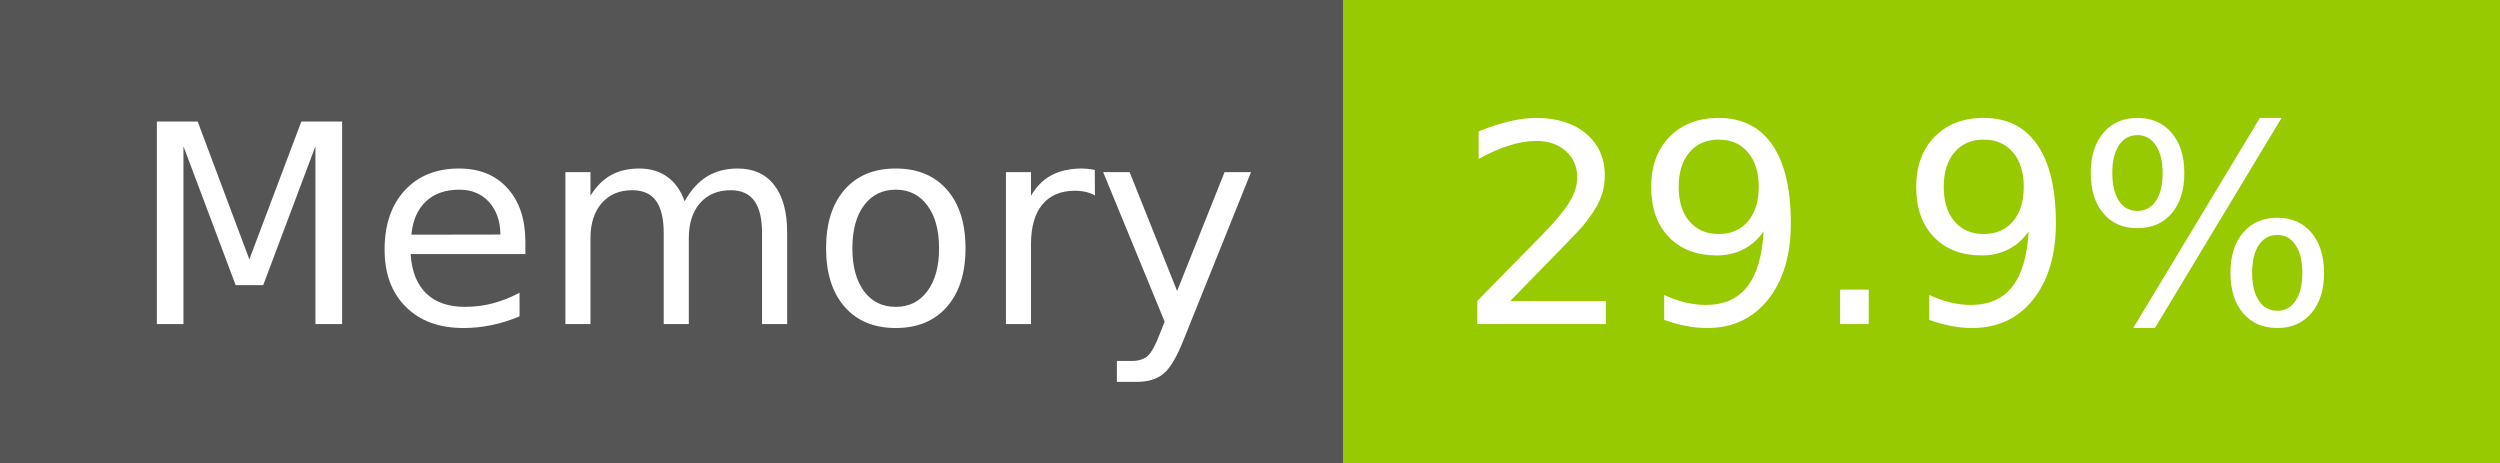
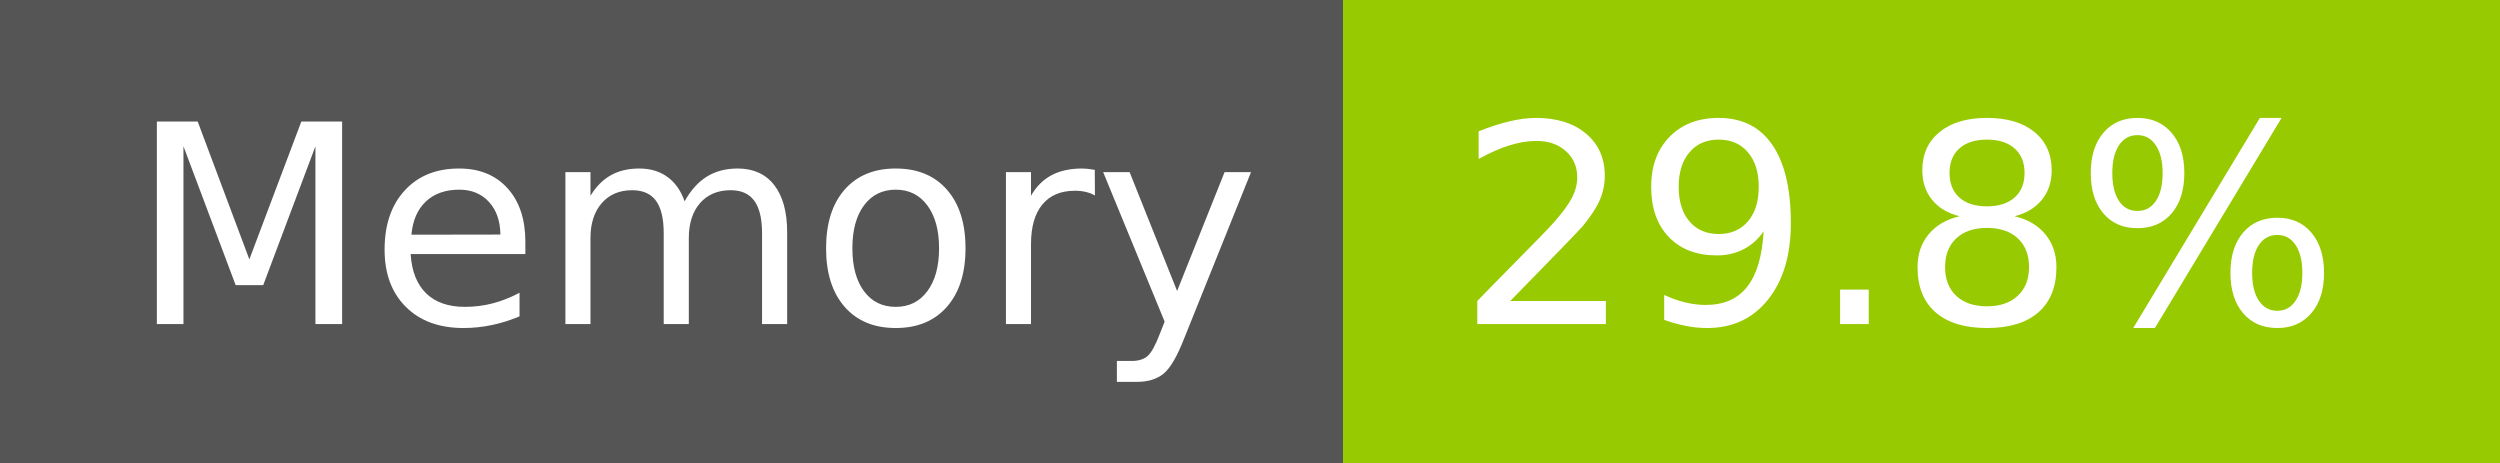
- <svg xmlns="http://www.w3.org/2000/svg" width="108" height="20" role="img" aria-label="Memory: 29.9%">
+ <svg xmlns="http://www.w3.org/2000/svg" width="108" height="20" role="img" aria-label="Memory: 29.8%">
  <g shape-rendering="crispEdges">
    <rect width="58" height="20" fill="#555" />
    <rect x="58" width="50" height="20" fill="#97ca00" />
  </g>
  <g fill="#fff" text-anchor="middle" font-family="Verdana,Geneva,DejaVu Sans,sans-serif" text-rendering="geometricPrecision" font-size="120">
    <text x="300" y="140" transform="scale(.1)" fill="#fff" textLength="466">Memory</text>
-     <text x="820" y="140" transform="scale(.1)" fill="#fff" textLength="390">29.9%</text>
+     <text x="820" y="140" transform="scale(.1)" fill="#fff" textLength="390">29.8%</text>
  </g>
</svg>
